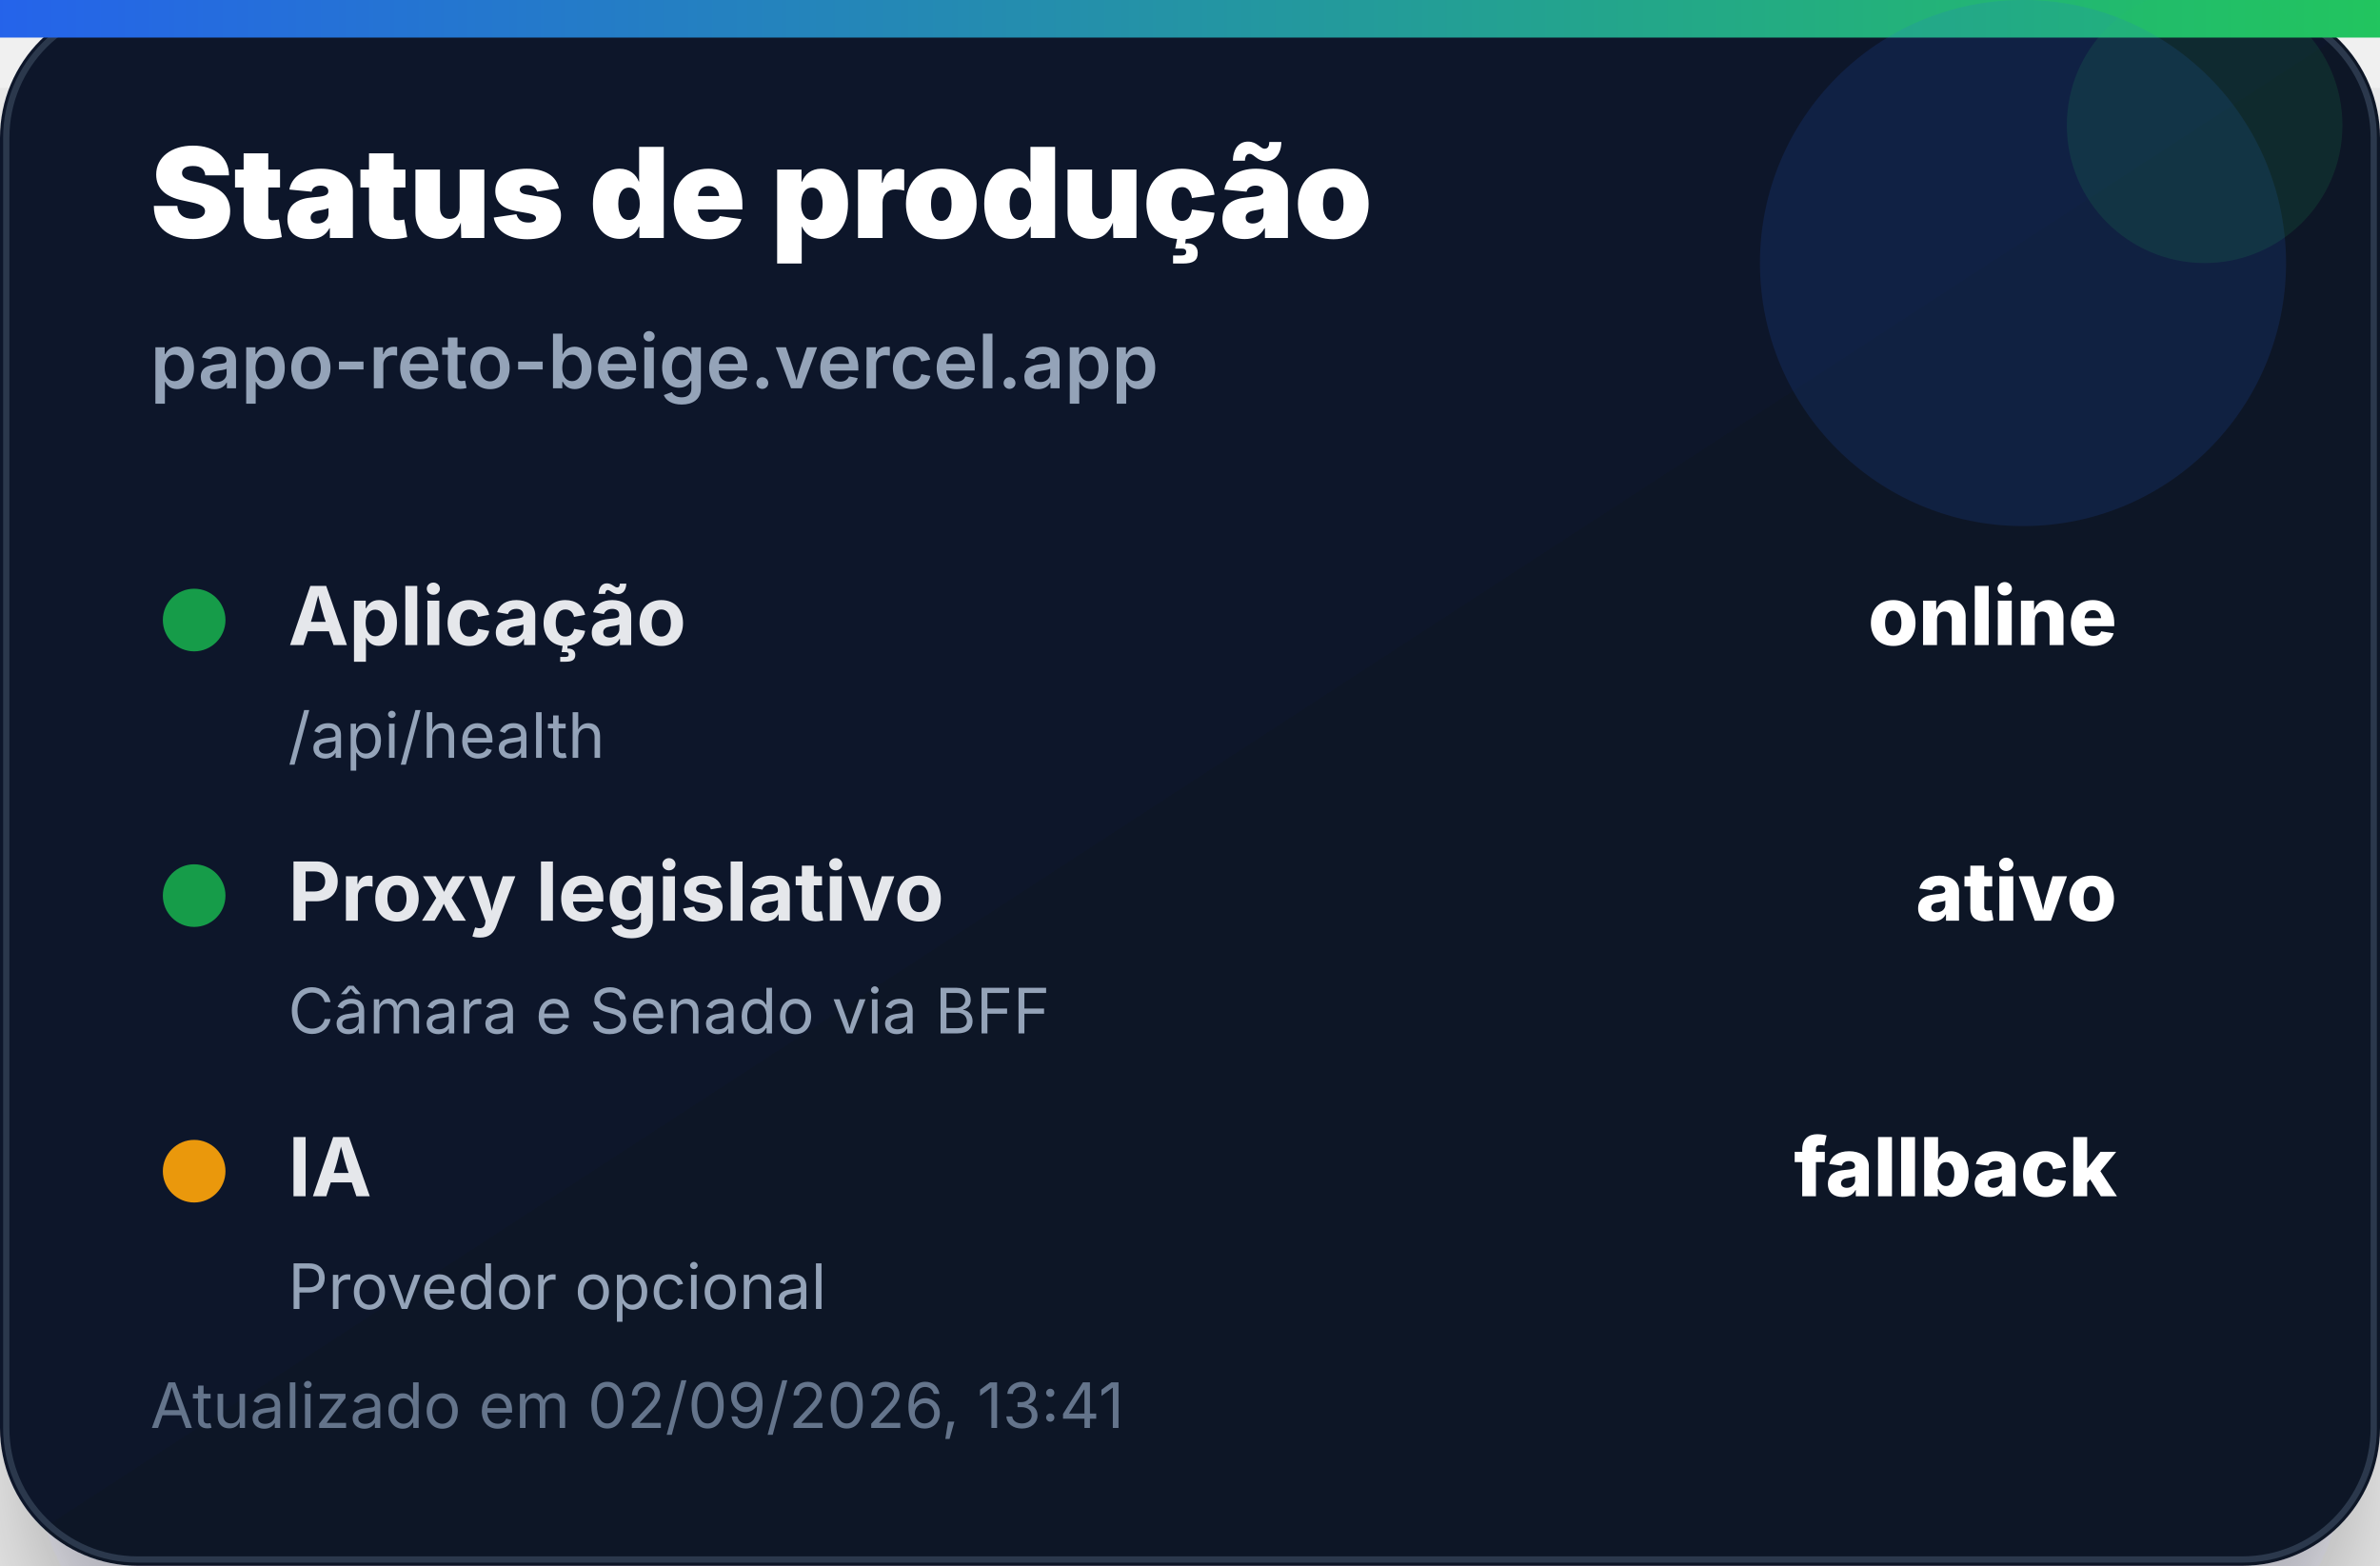
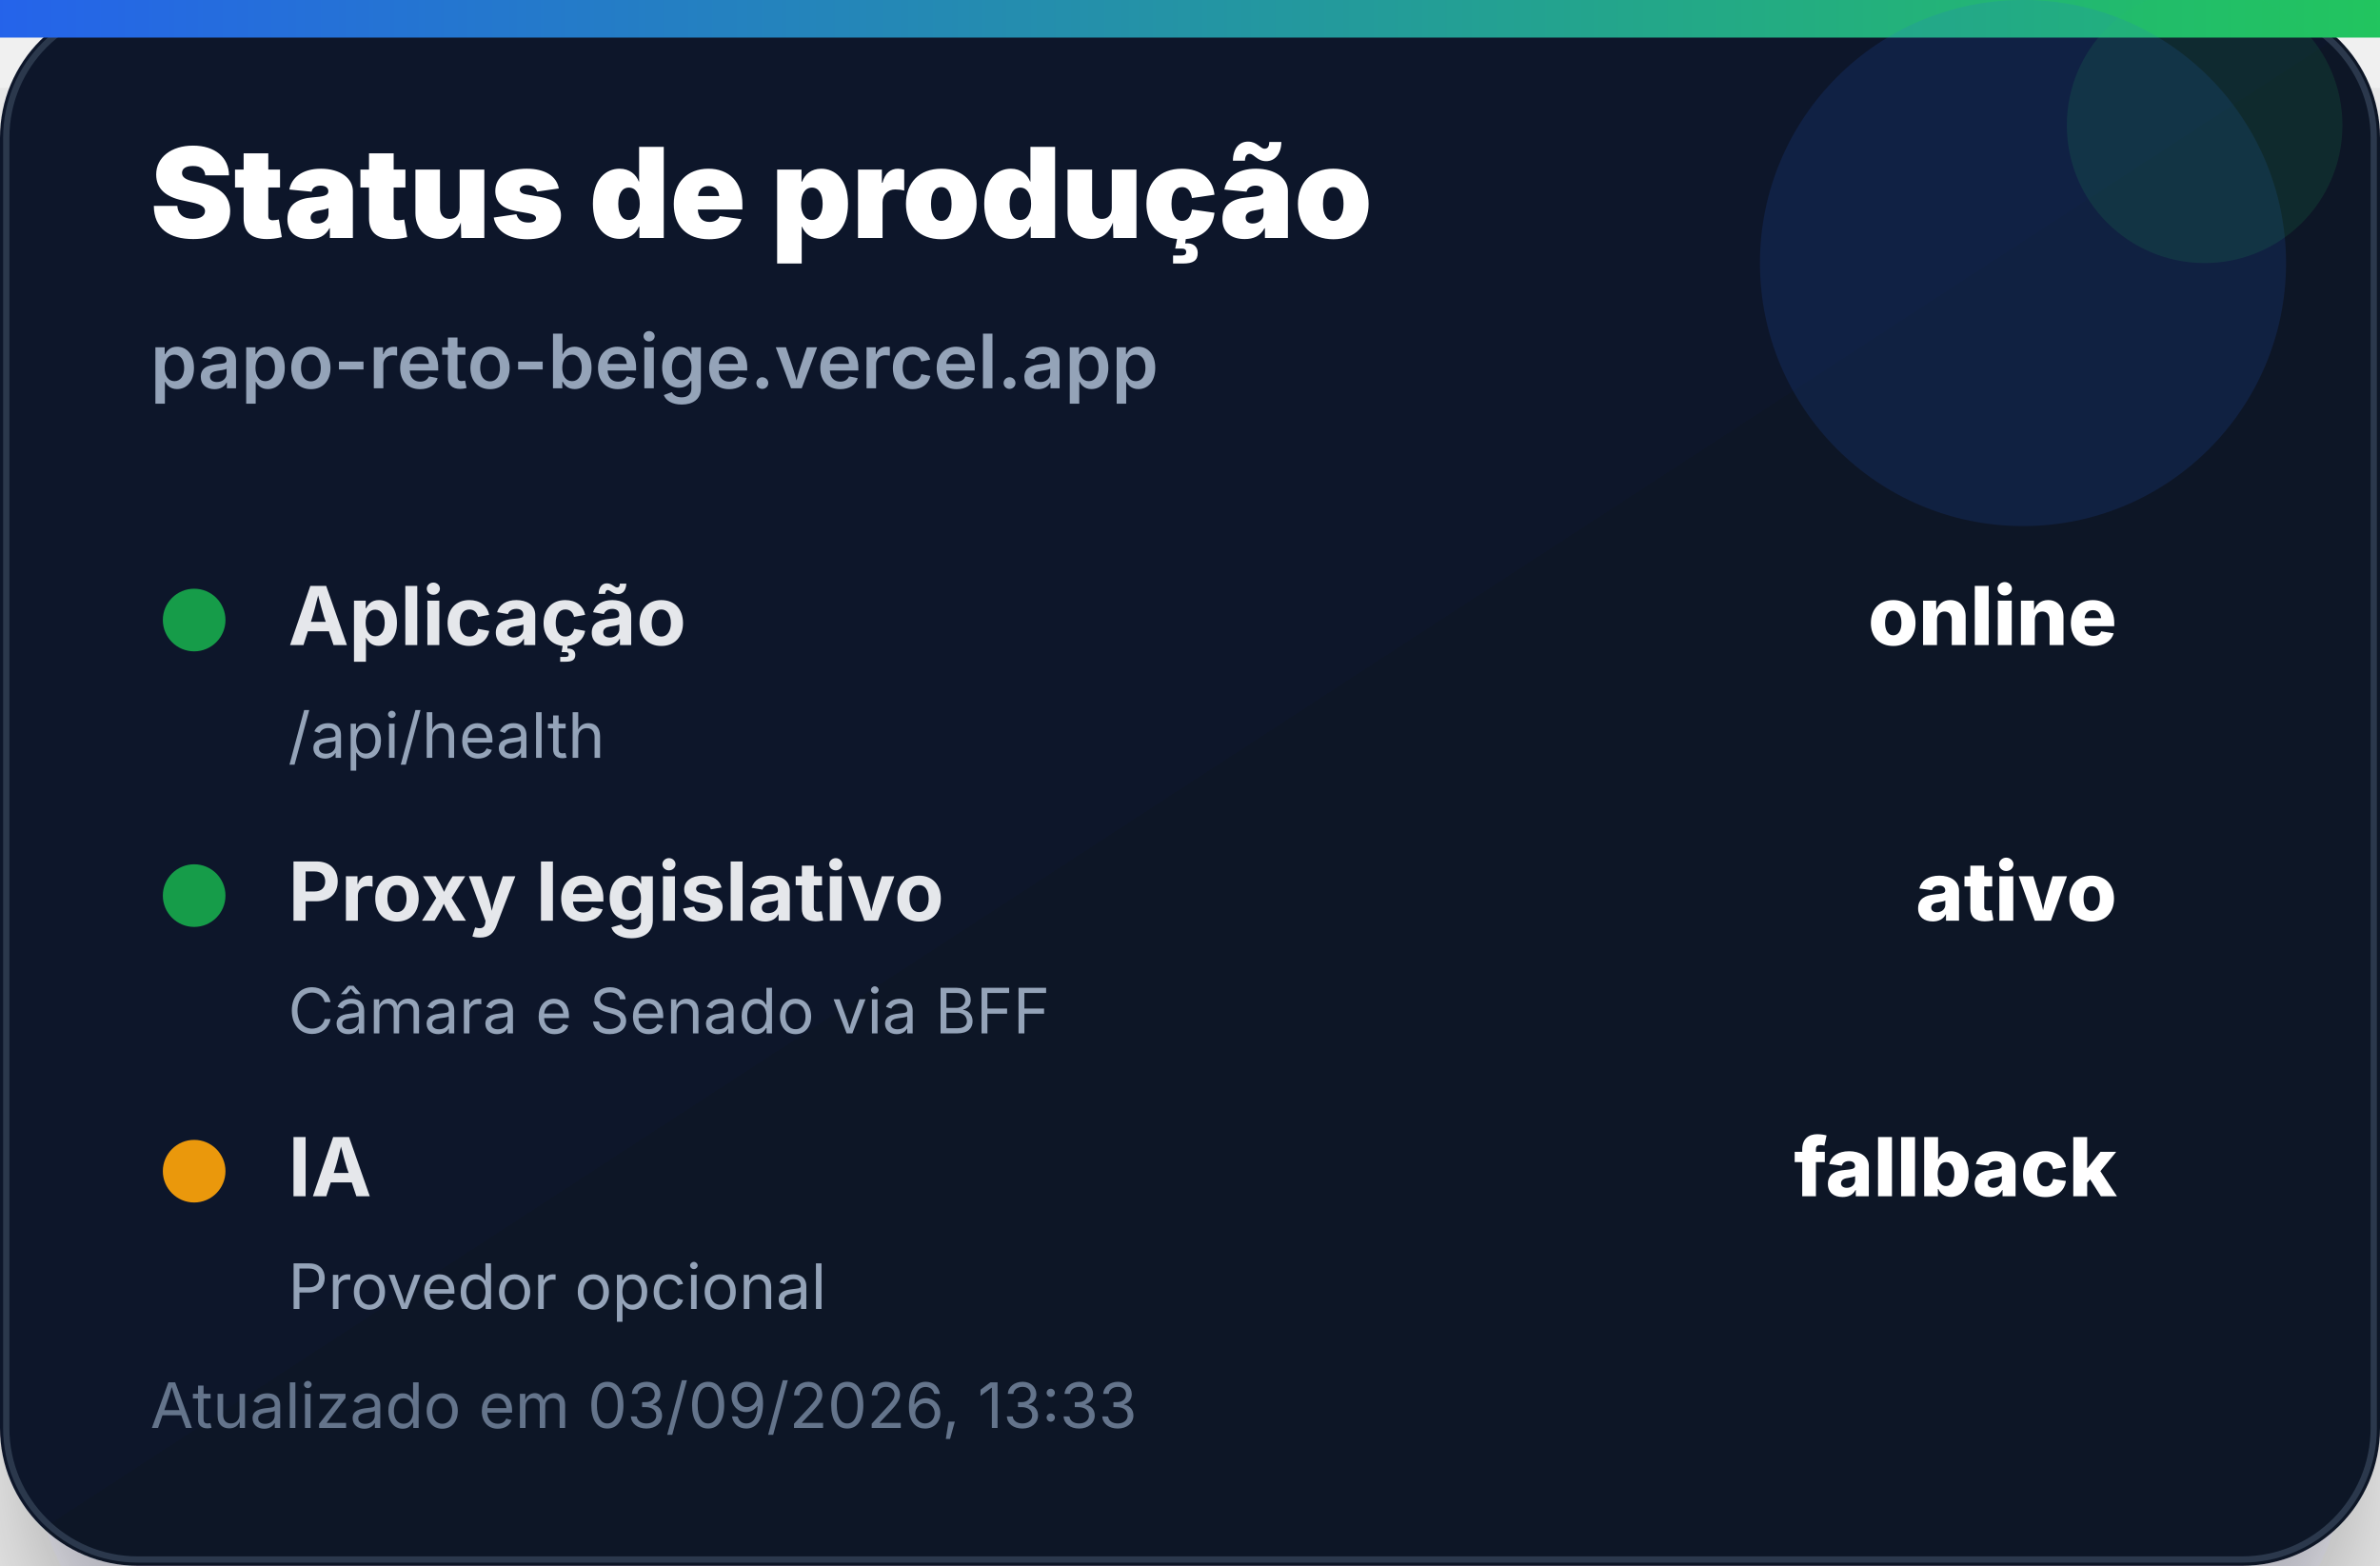
<svg xmlns="http://www.w3.org/2000/svg" width="380" height="250" viewBox="0 0 380 250" role="img" aria-label="Status de produção">
  <defs>
    <linearGradient id="bg" x1="0" x2="1" y1="0" y2="1">
      <stop offset="0%" stop-color="#0f172a" />
      <stop offset="100%" stop-color="#111827" />
    </linearGradient>
    <linearGradient id="accent" x1="0" x2="1">
      <stop offset="0%" stop-color="#2563eb" />
      <stop offset="100%" stop-color="#22c55e" />
    </linearGradient>
    <filter id="shadow" x="-20%" y="-20%" width="140%" height="140%">
      <feDropShadow dx="0" dy="14" stdDeviation="14" flood-color="#020617" flood-opacity="0.35" />
    </filter>
  </defs>
  <rect width="380" height="250" rx="22" fill="url(#bg)" filter="url(#shadow)" />
  <rect x="1" y="1" width="378" height="248" rx="21" fill="none" stroke="#334155" stroke-opacity="0.8" />
  <rect x="0" y="0" width="380" height="6" fill="url(#accent)" />
  <circle cx="323" cy="42" r="42" fill="#2563eb" opacity="0.14" />
  <circle cx="352" cy="20" r="22" fill="#22c55e" opacity="0.12" />
  <text x="24" y="38" font-family="Inter, Segoe UI, Arial, sans-serif" font-size="20" font-weight="900" fill="#ffffff">Status de produção</text>
  <text x="24" y="62" font-family="Inter, Segoe UI, Arial, sans-serif" font-size="12" font-weight="600" fill="#94a3b8">papo-reto-beige.vercel.app</text>
  <g transform="translate(24 92)">
    <circle cx="7" cy="7" r="5" fill="#16a34a" opacity="0.95" />
    <text x="22" y="11" font-family="Inter, Segoe UI, Arial, sans-serif" font-size="13" font-weight="700" fill="#e5e7eb">Aplicação</text>
    <text x="314" y="11" text-anchor="end" font-family="Inter, Segoe UI, Arial, sans-serif" font-size="13" font-weight="800" fill="#ffffff">online</text>
    <text x="22" y="29" font-family="Inter, Segoe UI, Arial, sans-serif" font-size="10" fill="#94a3b8">/api/health</text>
  </g>
  <g transform="translate(24 136)">
    <circle cx="7" cy="7" r="5" fill="#16a34a" opacity="0.95" />
    <text x="22" y="11" font-family="Inter, Segoe UI, Arial, sans-serif" font-size="13" font-weight="700" fill="#e5e7eb">Proxy legislativo</text>
    <text x="314" y="11" text-anchor="end" font-family="Inter, Segoe UI, Arial, sans-serif" font-size="13" font-weight="800" fill="#ffffff">ativo</text>
    <text x="22" y="29" font-family="Inter, Segoe UI, Arial, sans-serif" font-size="10" fill="#94a3b8">Câmara e Senado via BFF</text>
  </g>
  <g transform="translate(24 180)">
    <circle cx="7" cy="7" r="5" fill="#f59e0b" opacity="0.95" />
    <text x="22" y="11" font-family="Inter, Segoe UI, Arial, sans-serif" font-size="13" font-weight="700" fill="#e5e7eb">IA</text>
    <text x="314" y="11" text-anchor="end" font-family="Inter, Segoe UI, Arial, sans-serif" font-size="13" font-weight="800" fill="#ffffff">fallback</text>
    <text x="22" y="29" font-family="Inter, Segoe UI, Arial, sans-serif" font-size="10" fill="#94a3b8">Provedor opcional</text>
  </g>
-   <text x="24" y="228" font-family="Inter, Segoe UI, Arial, sans-serif" font-size="10" fill="#64748b">Atualizado em 02/09/2026, 13:41</text>
+   <text x="24" y="228" font-family="Inter, Segoe UI, Arial, sans-serif" font-size="10" fill="#64748b">Atualizado em 03/09/2026, 13:33</text>
</svg>
